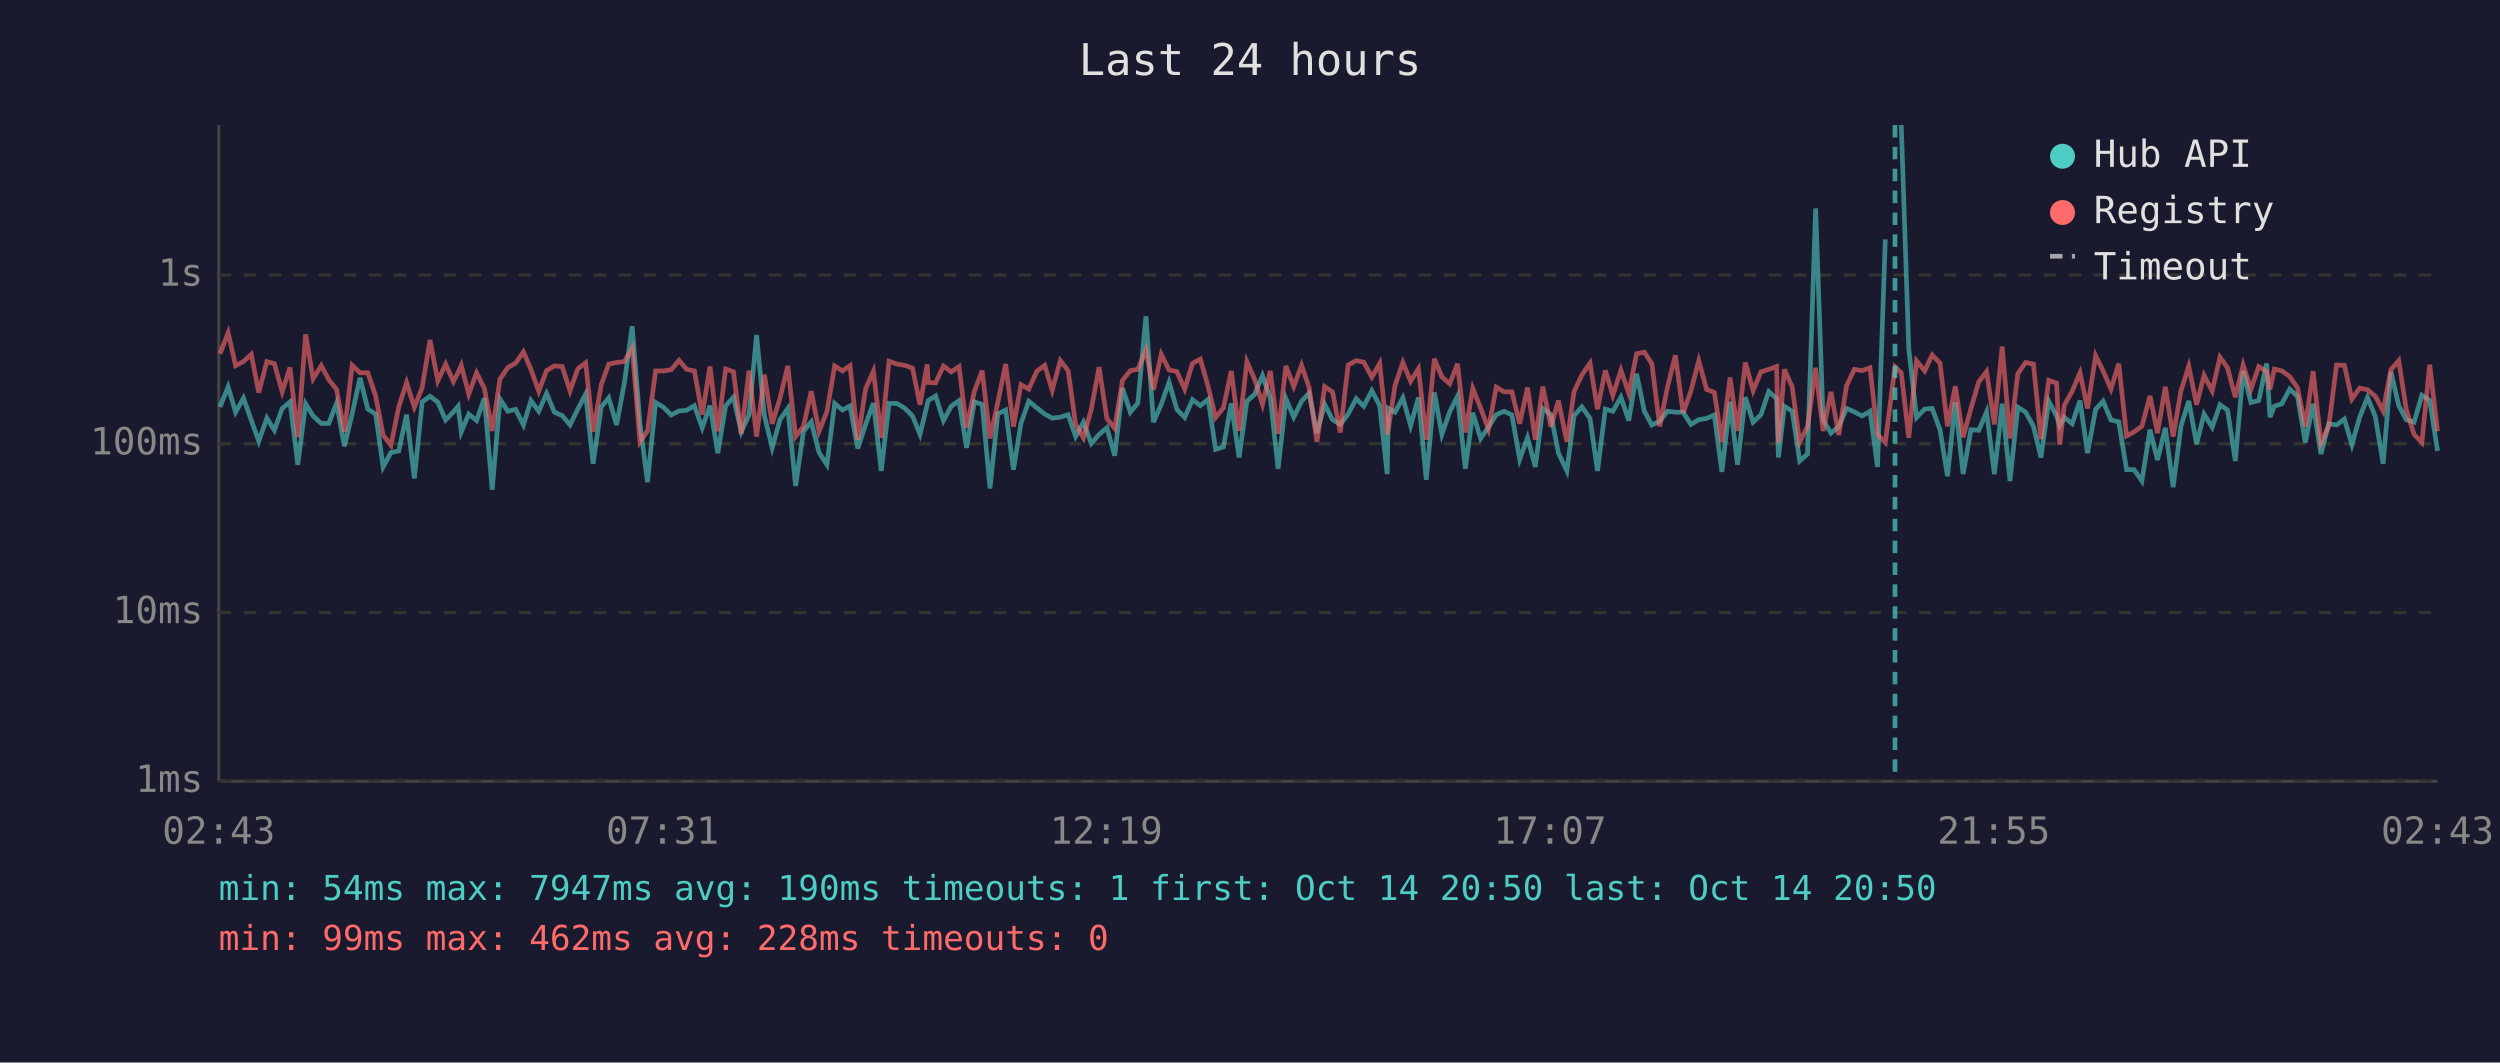
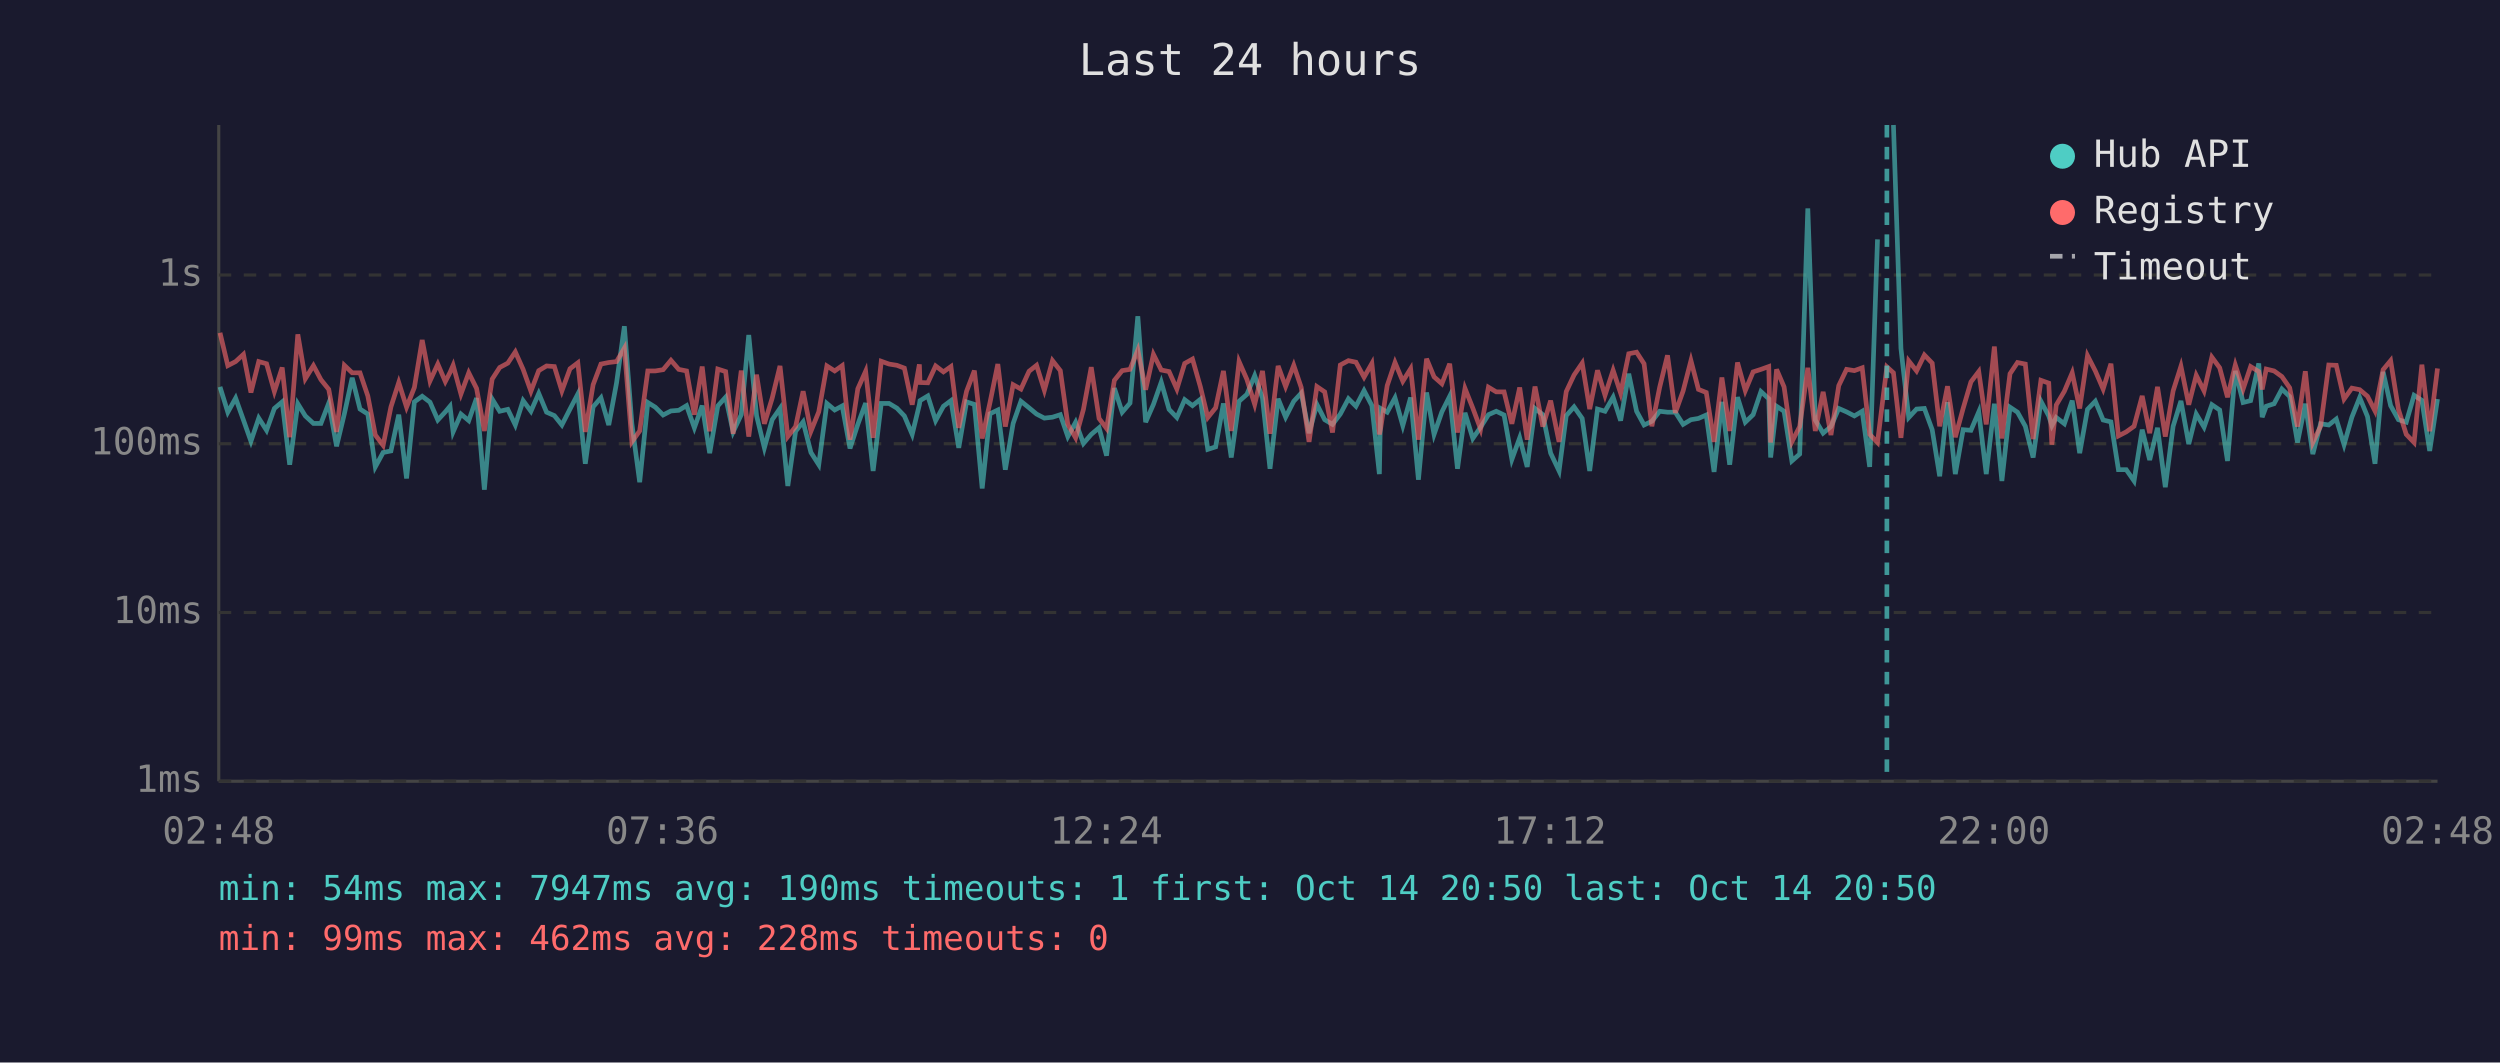
<svg xmlns="http://www.w3.org/2000/svg" viewBox="0 0 800 340" font-family="monospace" font-size="12">
  <rect width="800" height="340" fill="#1a1a2e" />
  <text x="400" y="24" fill="#e0e0e0" font-size="14" text-anchor="middle">Last 24 hours</text>
  <line x1="70" y1="40" x2="70" y2="250" stroke="#444" stroke-width="1" />
  <line x1="70" y1="250" x2="780" y2="250" stroke="#444" stroke-width="1" />
  <line x1="70" y1="250" x2="780" y2="250" stroke="#333" stroke-width="1" stroke-dasharray="4" />
  <text x="65" y="250" fill="#888" text-anchor="end" dominant-baseline="middle">1ms</text>
  <line x1="70" y1="196" x2="780" y2="196" stroke="#333" stroke-width="1" stroke-dasharray="4" />
  <text x="65" y="196" fill="#888" text-anchor="end" dominant-baseline="middle">10ms</text>
  <line x1="70" y1="142" x2="780" y2="142" stroke="#333" stroke-width="1" stroke-dasharray="4" />
  <text x="65" y="142" fill="#888" text-anchor="end" dominant-baseline="middle">100ms</text>
  <line x1="70" y1="88" x2="780" y2="88" stroke="#333" stroke-width="1" stroke-dasharray="4" />
  <text x="65" y="88" fill="#888" text-anchor="end" dominant-baseline="middle">1s</text>
-   <text x="70" y="270" fill="#888" text-anchor="middle">02:43</text>
-   <text x="212" y="270" fill="#888" text-anchor="middle">07:31</text>
-   <text x="354" y="270" fill="#888" text-anchor="middle">12:19</text>
-   <text x="496" y="270" fill="#888" text-anchor="middle">17:07</text>
-   <text x="638" y="270" fill="#888" text-anchor="middle">21:55</text>
-   <text x="780" y="270" fill="#888" text-anchor="middle">02:43</text>
-   <polyline points="70.4,130.2 73.0,123.8 75.4,131.9 77.9,127.4 80.4,134.4 82.8,141.2 85.4,133.8 87.8,137.7 90.3,130.7 92.8,128.6 95.3,148.7 97.8,129.2 100.2,133.1 102.8,135.5 105.2,135.5 107.7,129.0 110.2,142.8 112.7,132.4 115.2,120.9 117.7,130.9 120.2,132.5 122.6,149.4 125.1,144.8 127.6,144.3 130.1,132.7 132.6,153.1 135.1,128.6 137.6,126.8 140.1,128.7 142.6,134.4 145.1,131.8 146.6,130.0 147.6,138.2 150.0,132.5 152.5,134.6 155.0,127.4 157.5,156.7 160.0,127.7 162.5,131.6 165.0,131.0 167.5,136.0 169.9,128.2 172.4,131.6 174.9,125.9 177.4,131.9 179.9,133.0 182.4,136.0 184.9,130.9 187.4,126.1 189.8,148.4 192.4,130.2 194.8,127.3 197.3,136.0 199.8,122.5 202.3,104.4 204.8,135.6 207.2,154.3 209.8,128.8 212.3,130.3 214.8,132.8 217.3,131.5 219.7,131.3 222.2,129.8 224.7,136.9 227.2,129.8 229.7,145.0 232.2,129.9 234.7,127.1 237.2,138.2 239.7,132.7 242.1,107.2 244.6,133.0 247.1,143.3 249.6,134.3 252.1,130.7 254.6,155.5 257.1,138.0 259.6,135.0 262.1,144.8 264.6,148.7 267.1,129.1 269.6,131.2 272.0,129.9 274.5,143.5 277.0,135.8 279.5,129.0 282.0,150.7 284.5,129.1 287.0,129.1 289.5,130.6 292.0,133.1 294.4,139.0 296.7,129.5 297.0,128.2 299.4,126.7 301.9,134.6 304.4,130.0 306.9,128.2 309.3,143.3 311.8,128.6 314.3,129.4 316.8,156.3 319.3,132.4 321.8,131.2 324.3,150.3 326.7,135.5 329.2,128.4 331.8,130.5 334.3,132.5 336.7,133.8 339.3,133.5 341.8,132.7 344.2,139.7 346.7,135.1 349.2,141.9 351.7,139.0 354.2,136.9 356.7,145.8 359.2,124.2 361.7,131.9 364.1,129.0 366.7,101.2 369.1,135.1 371.6,129.4 374.1,122.3 376.6,131.0 379.1,133.6 381.6,127.9 384.1,129.8 386.6,127.8 389.0,143.8 391.5,143.0 394.0,129.1 396.5,146.4 399.0,128.4 401.5,126.2 404.0,120.2 406.5,127.4 409.0,150.0 411.5,127.6 414.0,133.5 416.5,128.4 418.9,125.8 421.4,138.6 423.9,129.4 426.4,134.3 428.9,135.8 431.4,132.5 434.0,127.6 436.4,130.0 439.0,125.0 441.5,129.8 443.9,151.7 444.3,130.7 446.4,131.9 448.9,127.3 451.4,136.2 453.9,127.2 456.4,153.5 459.0,125.6 461.4,139.0 463.9,131.8 466.4,126.8 468.9,150.0 471.3,132.1 473.8,140.3 476.3,136.7 478.8,132.7 481.3,131.6 483.8,132.8 486.3,147.0 488.8,140.1 491.3,149.4 493.7,130.7 496.3,132.7 498.7,145.0 501.4,150.7 503.7,133.0 506.2,130.2 508.8,133.9 511.2,150.7 513.7,130.9 516.1,131.6 518.7,127.1 521.2,134.6 523.7,119.6 526.2,131.6 528.6,136.0 531.1,134.8 533.6,131.6 536.1,131.9 538.6,131.9 541.1,135.8 543.6,134.3 546.1,133.9 548.6,132.8 551.0,151.0 553.6,128.6 556.0,148.7 558.5,127.1 561.0,135.1 563.5,132.7 566.0,125.3 568.5,127.6 569.1,146.4 571.0,130.0 573.5,131.6 575.9,147.5 578.4,145.3 581.0,66.7 583.4,134.4 585.9,138.6 588.4,136.5 590.9,130.7 593.4,131.8 595.9,133.1 598.4,131.6 600.8,149.4 603.3,76.6" fill="none" stroke="#4ecdc4" stroke-width="1.5" opacity="0.6" />
-   <polyline points="608.4,40.0 610.8,111.5 613.3,133.6 615.9,130.9 618.3,130.7 620.8,137.5 623.2,152.4 625.7,128.7 628.2,151.7 630.7,137.5 633.2,137.7 635.7,131.8 638.2,151.7 640.7,129.2 643.2,153.9 645.7,130.3 648.2,131.9 650.7,136.4 653.1,146.4 655.6,128.4 658.1,133.1 659.1,136.2 660.6,133.6 663.1,135.6 665.6,128.2 668.0,145.0 670.6,131.0 673.0,128.4 675.5,134.4 678.0,135.0 680.5,150.3 682.9,150.3 685.4,153.9 688.0,137.5 690.4,147.2 692.9,136.9 695.4,155.9 697.9,136.4 700.4,128.3 702.9,142.1 705.3,132.5 707.9,136.7 710.4,129.5 712.8,131.2 715.3,147.5 717.8,118.7 720.3,128.8 722.8,128.2 725.3,116.3 726.4,133.5 727.8,130.0 730.2,129.2 732.7,124.5 735.2,126.9 737.7,141.6 740.2,129.2 742.7,145.3 745.2,135.6 747.7,136.0 750.2,134.1 752.6,142.3 755.1,133.5 757.6,127.2 760.1,133.3 762.6,148.4 765.1,119.0 767.6,129.8 770.0,134.3 772.5,135.1 775.0,126.5 777.5,128.1 780.0,144.3" fill="none" stroke="#4ecdc4" stroke-width="1.5" opacity="0.6" />
-   <polyline points="70.4,113.2 73.0,106.5 75.4,117.0 77.9,115.7 80.4,113.4 82.8,125.6 85.4,115.7 87.8,116.4 90.3,125.3 92.8,117.6 95.3,139.9 97.8,107.0 100.2,121.2 102.8,117.0 105.2,121.5 107.7,124.6 110.2,138.2 112.7,116.9 115.2,119.3 117.7,119.3 120.2,126.7 122.6,139.2 125.1,142.5 127.6,130.2 130.1,122.4 132.6,130.3 135.1,124.0 137.6,108.8 140.1,121.9 142.6,116.5 145.1,122.1 146.6,119.2 147.6,116.9 150.0,126.1 152.5,119.3 155.0,124.3 157.5,137.9 160.0,121.3 162.5,117.6 165.0,116.2 167.5,112.6 169.9,118.2 172.4,125.2 174.9,118.6 177.4,117.1 179.9,117.3 182.4,125.1 184.9,118.0 187.4,116.1 189.8,138.2 192.4,123.1 194.8,116.5 197.3,116.0 199.8,115.7 202.3,111.4 204.8,141.4 207.2,137.9 209.8,118.7 212.3,118.7 214.8,118.3 217.3,115.3 219.7,118.2 222.2,118.7 224.7,132.7 227.2,117.3 229.7,138.0 232.2,118.1 234.7,118.9 237.2,138.8 239.7,118.6 242.1,139.7 244.6,119.9 247.1,135.6 249.6,127.4 252.1,117.1 254.6,139.7 257.1,136.5 259.6,125.2 262.1,138.0 264.6,131.8 267.1,117.1 269.6,118.7 272.0,117.0 274.5,140.7 277.0,124.4 279.5,118.8 282.0,140.1 284.5,115.6 287.0,116.5 289.5,116.9 292.0,117.8 294.4,129.5 296.7,116.6 297.0,122.4 299.4,122.5 301.9,117.1 304.4,119.0 306.9,117.3 309.3,136.9 311.8,125.2 314.3,118.6 316.8,140.3 319.3,128.8 321.8,116.5 324.3,136.5 326.7,123.1 329.2,124.5 331.8,118.8 334.3,116.9 336.7,124.9 339.3,115.4 341.8,118.6 344.2,135.8 346.7,140.1 349.2,131.0 351.7,117.5 354.2,133.9 356.7,137.1 359.2,121.7 361.7,118.6 364.1,118.2 366.7,112.0 369.1,124.7 371.6,113.4 374.1,118.4 376.6,118.9 379.1,124.5 381.6,116.3 384.1,114.9 386.6,123.7 389.0,133.6 391.5,130.5 394.0,118.7 396.5,137.9 399.0,115.7 401.5,121.4 404.0,129.4 406.5,118.7 409.0,138.8 411.5,117.1 414.0,123.7 416.5,116.9 418.9,124.0 421.4,141.4 423.9,123.7 426.4,125.4 428.9,138.4 431.4,116.8 434.0,115.4 436.4,115.9 439.0,120.7 441.5,116.3 443.9,139.0 444.3,137.1 446.4,123.4 448.9,116.0 451.4,122.0 453.9,118.0 456.4,140.7 459.0,114.8 461.4,120.6 463.9,122.8 466.4,116.4 468.9,138.4 471.3,124.3 473.8,130.6 476.3,137.3 478.8,123.9 481.3,125.4 483.8,125.4 486.3,135.6 488.8,124.0 491.3,140.7 493.7,123.7 496.3,136.5 498.7,128.2 501.4,141.4 503.7,125.3 506.2,120.0 508.8,116.2 511.2,130.9 513.7,118.5 516.1,126.5 518.7,118.5 521.2,125.8 523.7,113.2 526.2,112.7 528.6,116.4 531.1,136.4 533.6,123.9 536.1,113.7 538.6,132.1 541.1,125.1 543.6,115.4 546.1,124.6 548.6,125.6 551.0,141.4 553.6,120.8 556.0,137.9 558.5,116.0 561.0,125.0 563.5,119.0 566.0,118.2 568.5,117.3 569.1,141.6 571.0,118.2 573.5,123.8 575.9,141.4 578.4,136.5 581.0,117.7 583.4,137.9 585.9,125.4 588.4,139.2 590.9,123.4 593.4,118.2 595.9,118.6 598.4,117.7 600.8,139.0 603.3,141.6 606.4,117.4 608.4,119.3 610.8,140.1 613.3,115.5 615.9,118.7 618.3,113.6 620.8,116.2 623.2,136.4 625.7,123.6 628.2,139.9 630.7,130.7 633.2,122.2 635.7,118.9 638.2,135.8 640.7,110.9 643.2,140.3 645.7,119.6 648.2,116.0 650.7,116.5 653.1,140.5 655.6,121.7 658.1,122.6 659.1,142.3 660.6,129.6 663.1,125.2 665.6,119.3 668.0,130.7 670.6,113.8 673.0,118.7 675.5,124.5 678.0,116.4 680.5,139.5 682.9,138.2 685.4,136.4 688.0,126.7 690.4,138.6 692.9,123.8 695.4,139.7 697.9,125.1 700.4,117.2 702.9,129.5 705.3,120.1 707.9,125.1 710.4,114.3 712.8,117.7 715.3,127.1 717.8,116.8 720.3,124.5 722.8,117.3 725.3,118.9 726.4,124.6 727.8,118.1 730.2,118.7 732.7,120.5 735.2,124.1 737.7,136.5 740.2,118.8 742.7,141.6 745.2,136.4 747.7,116.8 750.2,116.9 752.6,127.7 755.1,124.2 757.6,124.7 760.1,126.8 762.6,131.5 765.1,118.3 767.6,115.4 770.0,131.0 772.5,139.0 775.0,141.6 777.5,116.7 780.0,138.0" fill="none" stroke="#ff6b6b" stroke-width="1.5" opacity="0.6" />
-   <line x1="606.4" y1="40" x2="606.4" y2="250" stroke="#4ecdc4" stroke-width="1.5" stroke-dasharray="4,3" opacity="0.7" />
+   <text x="70" y="270" fill="#888" text-anchor="middle">02:48</text>
+   <text x="212" y="270" fill="#888" text-anchor="middle">07:36</text>
+   <text x="354" y="270" fill="#888" text-anchor="middle">12:24</text>
+   <text x="496" y="270" fill="#888" text-anchor="middle">17:12</text>
+   <text x="638" y="270" fill="#888" text-anchor="middle">22:00</text>
+   <text x="780" y="270" fill="#888" text-anchor="middle">02:48</text>
+   <polyline points="70.4,123.8 72.9,131.9 75.4,127.4 77.9,134.4 80.3,141.2 82.8,133.8 85.3,137.7 87.8,130.7 90.3,128.6 92.7,148.7 95.3,129.2 97.7,133.1 100.3,135.5 102.7,135.5 105.2,129.0 107.7,142.8 110.2,132.4 112.7,120.9 115.2,130.9 117.7,132.5 120.1,149.4 122.6,144.8 125.1,144.3 127.6,132.7 130.1,153.1 132.6,128.6 135.1,126.8 137.6,128.7 140.1,134.4 142.5,131.8 144.0,130.0 145.0,138.2 147.5,132.5 150.0,134.6 152.5,127.4 155.0,156.7 157.5,127.7 159.9,131.6 162.5,131.0 164.9,136.0 167.4,128.2 169.9,131.6 172.4,125.9 174.9,131.9 177.4,133.0 179.8,136.0 182.4,130.9 184.9,126.1 187.3,148.4 189.8,130.2 192.3,127.3 194.8,136.0 197.3,122.5 199.8,104.4 202.2,135.6 204.7,154.3 207.3,128.8 209.7,130.3 212.2,132.8 214.7,131.5 217.2,131.3 219.7,129.8 222.2,136.9 224.7,129.8 227.1,145.0 229.7,129.9 232.2,127.1 234.6,138.2 237.2,132.7 239.6,107.2 242.1,133.0 244.6,143.3 247.1,134.3 249.6,130.7 252.1,155.5 254.6,138.0 257.0,135.0 259.5,144.8 262.0,148.7 264.6,129.1 267.1,131.2 269.5,129.9 272.0,143.5 274.5,135.8 277.0,129.0 279.4,150.7 282.0,129.1 284.5,129.1 287.0,130.6 289.4,133.1 291.9,139.0 294.2,129.5 294.4,128.2 296.9,126.7 299.4,134.6 301.9,130.0 304.3,128.2 306.8,143.3 309.3,128.6 311.8,129.4 314.3,156.3 316.8,132.4 319.3,131.2 321.7,150.3 324.2,135.5 326.7,128.4 329.3,130.5 331.7,132.5 334.2,133.8 336.8,133.5 339.3,132.7 341.7,139.7 344.2,135.1 346.7,141.9 349.2,139.0 351.7,136.9 354.1,145.8 356.6,124.2 359.1,131.9 361.6,129.0 364.1,101.2 366.6,135.1 369.1,129.4 371.6,122.3 374.1,131.0 376.6,133.6 379.1,127.9 381.6,129.8 384.1,127.8 386.5,143.8 389.0,143.0 391.5,129.1 394.0,146.4 396.5,128.4 399.0,126.2 401.5,120.2 404.0,127.4 406.4,150.0 409.0,127.6 411.4,133.5 414.0,128.4 416.4,125.8 418.9,138.6 421.4,129.4 423.9,134.3 426.4,135.8 428.9,132.5 431.5,127.6 433.9,130.0 436.5,125.0 439.0,129.8 441.4,151.7 441.8,130.7 443.9,131.9 446.4,127.3 448.9,136.2 451.4,127.2 453.9,153.5 456.5,125.6 458.9,139.0 461.4,131.8 463.9,126.8 466.4,150.0 468.8,132.1 471.3,140.3 473.8,136.7 476.3,132.7 478.8,131.6 481.3,132.8 483.8,147.0 486.3,140.1 488.7,149.4 491.2,130.7 493.7,132.7 496.2,145.0 498.9,150.7 501.2,133.0 503.7,130.2 506.3,133.9 508.7,150.7 511.2,130.9 513.6,131.6 516.2,127.1 518.6,134.6 521.2,119.6 523.7,131.6 526.1,136.0 528.6,134.8 531.1,131.6 533.6,131.9 536.1,131.9 538.6,135.8 541.1,134.3 543.5,133.9 546.0,132.8 548.5,151.0 551.0,128.6 553.5,148.7 556.0,127.1 558.5,135.1 561.0,132.7 563.5,125.3 566.0,127.6 566.6,146.4 568.5,130.0 570.9,131.6 573.4,147.5 575.9,145.3 578.5,66.7 580.9,134.4 583.4,138.6 585.9,136.5 588.4,130.7 590.9,131.8 593.4,133.1 595.9,131.6 598.3,149.4 600.8,76.6" fill="none" stroke="#4ecdc4" stroke-width="1.5" opacity="0.6" />
+   <polyline points="605.9,40.0 608.3,111.5 610.8,133.6 613.3,130.9 615.8,130.7 618.3,137.5 620.7,152.4 623.2,128.7 625.7,151.7 628.2,137.5 630.7,137.7 633.2,131.8 635.6,151.7 638.2,129.2 640.6,153.9 643.2,130.3 645.6,131.9 648.1,136.4 650.6,146.4 653.1,128.4 655.6,133.1 656.6,136.2 658.0,133.6 660.6,135.6 663.1,128.2 665.5,145.0 668.0,131.0 670.5,128.4 673.0,134.4 675.5,135.0 677.9,150.3 680.4,150.3 682.9,153.9 685.5,137.5 687.9,147.2 690.4,136.9 692.9,155.9 695.4,136.4 697.9,128.3 700.4,142.1 702.8,132.5 705.3,136.7 707.8,129.5 710.3,131.2 712.8,147.5 715.3,118.7 717.8,128.8 720.2,128.2 722.8,116.3 723.9,133.5 725.2,130.0 727.7,129.2 730.2,124.5 732.7,126.9 735.2,141.6 737.7,129.2 740.1,145.3 742.6,135.6 745.2,136.0 747.6,134.1 750.1,142.3 752.6,133.5 755.1,127.2 757.6,133.3 760.0,148.4 762.6,119.0 765.0,129.8 767.5,134.3 770.0,135.1 772.5,126.5 775.0,128.1 777.5,144.3 780.0,127.7" fill="none" stroke="#4ecdc4" stroke-width="1.5" opacity="0.6" />
+   <polyline points="70.4,106.5 72.9,117.0 75.4,115.7 77.9,113.4 80.3,125.6 82.8,115.7 85.3,116.4 87.8,125.3 90.3,117.6 92.7,139.9 95.3,107.0 97.7,121.2 100.3,117.0 102.7,121.5 105.2,124.6 107.7,138.2 110.2,116.9 112.7,119.3 115.2,119.3 117.7,126.7 120.1,139.2 122.6,142.5 125.1,130.2 127.6,122.4 130.1,130.3 132.6,124.0 135.1,108.8 137.6,121.9 140.1,116.5 142.5,122.1 144.0,119.2 145.0,116.9 147.5,126.1 150.0,119.3 152.5,124.3 155.0,137.9 157.5,121.3 159.9,117.6 162.5,116.2 164.9,112.6 167.4,118.2 169.9,125.2 172.4,118.6 174.9,117.1 177.4,117.3 179.8,125.1 182.4,118.0 184.9,116.1 187.3,138.2 189.8,123.1 192.3,116.5 194.8,116.0 197.3,115.7 199.8,111.4 202.2,141.4 204.7,137.9 207.3,118.7 209.7,118.7 212.2,118.3 214.7,115.3 217.2,118.2 219.7,118.7 222.2,132.7 224.7,117.3 227.1,138.0 229.7,118.1 232.2,118.9 234.6,138.8 237.2,118.6 239.6,139.7 242.1,119.9 244.6,135.6 247.1,127.4 249.6,117.1 252.1,139.7 254.6,136.5 257.0,125.2 259.5,138.0 262.0,131.8 264.6,117.1 267.1,118.7 269.5,117.0 272.0,140.7 274.5,124.4 277.0,118.8 279.4,140.1 282.0,115.6 284.5,116.5 287.0,116.9 289.4,117.8 291.9,129.5 294.2,116.6 294.4,122.4 296.9,122.5 299.4,117.1 301.9,119.0 304.3,117.3 306.8,136.9 309.3,125.2 311.8,118.6 314.3,140.3 316.8,128.8 319.3,116.5 321.7,136.5 324.2,123.1 326.7,124.5 329.3,118.8 331.7,116.9 334.2,124.9 336.8,115.4 339.3,118.6 341.7,135.8 344.2,140.1 346.7,131.0 349.2,117.5 351.7,133.9 354.1,137.1 356.6,121.7 359.1,118.6 361.6,118.2 364.1,112.0 366.6,124.7 369.1,113.4 371.6,118.4 374.1,118.9 376.6,124.5 379.1,116.3 381.6,114.9 384.1,123.7 386.5,133.6 389.0,130.5 391.5,118.7 394.0,137.9 396.5,115.7 399.0,121.4 401.5,129.4 404.0,118.7 406.4,138.8 409.0,117.1 411.4,123.7 414.0,116.9 416.4,124.0 418.9,141.4 421.4,123.7 423.9,125.4 426.4,138.4 428.9,116.8 431.5,115.4 433.9,115.9 436.5,120.7 439.0,116.3 441.4,139.0 441.8,137.1 443.9,123.4 446.4,116.0 448.9,122.0 451.4,118.0 453.9,140.7 456.5,114.8 458.9,120.6 461.4,122.8 463.9,116.4 466.4,138.4 468.8,124.3 471.3,130.6 473.8,137.3 476.3,123.9 478.8,125.4 481.3,125.4 483.8,135.6 486.3,124.0 488.7,140.7 491.2,123.7 493.7,136.5 496.2,128.2 498.9,141.4 501.2,125.3 503.7,120.0 506.3,116.2 508.7,130.9 511.2,118.5 513.6,126.5 516.2,118.5 518.6,125.8 521.2,113.2 523.7,112.7 526.1,116.4 528.6,136.4 531.1,123.9 533.6,113.7 536.1,132.1 538.6,125.1 541.1,115.4 543.5,124.6 546.0,125.6 548.5,141.4 551.0,120.8 553.5,137.9 556.0,116.0 558.5,125.0 561.0,119.0 563.5,118.2 566.0,117.3 566.6,141.6 568.5,118.2 570.9,123.8 573.4,141.4 575.9,136.5 578.5,117.7 580.9,137.9 583.4,125.4 585.9,139.2 588.4,123.4 590.9,118.2 593.4,118.6 595.9,117.7 598.3,139.0 600.8,141.6 603.8,117.4 605.9,119.3 608.3,140.1 610.8,115.5 613.3,118.7 615.8,113.6 618.3,116.2 620.7,136.4 623.2,123.6 625.7,139.9 628.2,130.7 630.7,122.2 633.2,118.9 635.6,135.8 638.2,110.9 640.6,140.3 643.2,119.6 645.6,116.0 648.1,116.5 650.6,140.5 653.1,121.7 655.6,122.6 656.6,142.3 658.0,129.6 660.6,125.2 663.1,119.3 665.5,130.7 668.0,113.8 670.5,118.7 673.0,124.5 675.5,116.4 677.9,139.5 680.4,138.2 682.9,136.4 685.5,126.7 687.9,138.6 690.4,123.8 692.9,139.7 695.4,125.1 697.9,117.2 700.4,129.5 702.8,120.1 705.3,125.1 707.8,114.3 710.3,117.7 712.8,127.1 715.3,116.8 717.8,124.5 720.2,117.3 722.8,118.9 723.9,124.6 725.2,118.1 727.7,118.7 730.2,120.5 732.7,124.1 735.2,136.5 737.7,118.8 740.1,141.6 742.6,136.4 745.2,116.8 747.6,116.9 750.1,127.7 752.6,124.2 755.1,124.7 757.6,126.8 760.0,131.5 762.6,118.3 765.0,115.4 767.5,131.0 770.0,139.0 772.5,141.6 775.0,116.7 777.5,138.0 780.0,117.9" fill="none" stroke="#ff6b6b" stroke-width="1.5" opacity="0.6" />
+   <line x1="603.8" y1="40" x2="603.8" y2="250" stroke="#4ecdc4" stroke-width="1.5" stroke-dasharray="4,3" opacity="0.7" />
  <circle cx="660" cy="50" r="4" fill="#4ecdc4" />
  <text x="670" y="50" fill="#e0e0e0" dominant-baseline="middle">Hub API</text>
  <circle cx="660" cy="68" r="4" fill="#ff6b6b" />
  <text x="670" y="68" fill="#e0e0e0" dominant-baseline="middle">Registry</text>
  <line x1="656" y1="82" x2="664" y2="82" stroke="#e0e0e0" stroke-width="1.5" stroke-dasharray="4,3" opacity="0.7" />
  <text x="670" y="86" fill="#e0e0e0" dominant-baseline="middle">Timeout</text>
  <text x="70" y="288" fill="#4ecdc4" font-size="11">min: 54ms  max: 7947ms  avg: 190ms  timeouts: 1  first: Oct 14 20:50  last: Oct 14 20:50</text>
  <text x="70" y="304" fill="#ff6b6b" font-size="11">min: 99ms  max: 462ms  avg: 228ms  timeouts: 0</text>
</svg>
